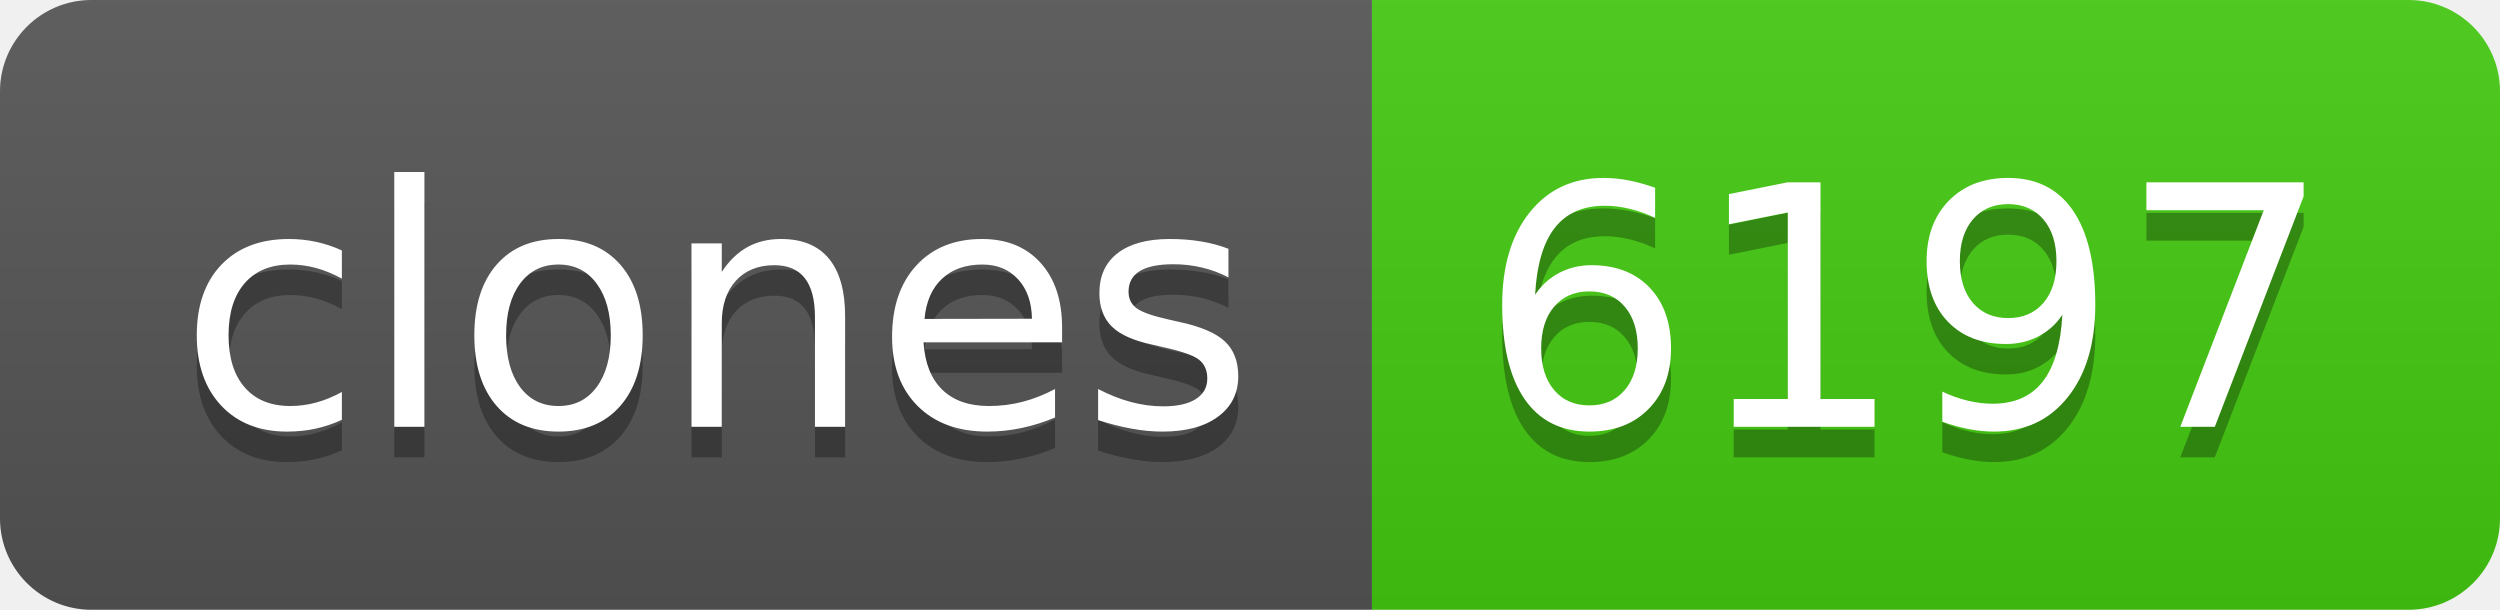
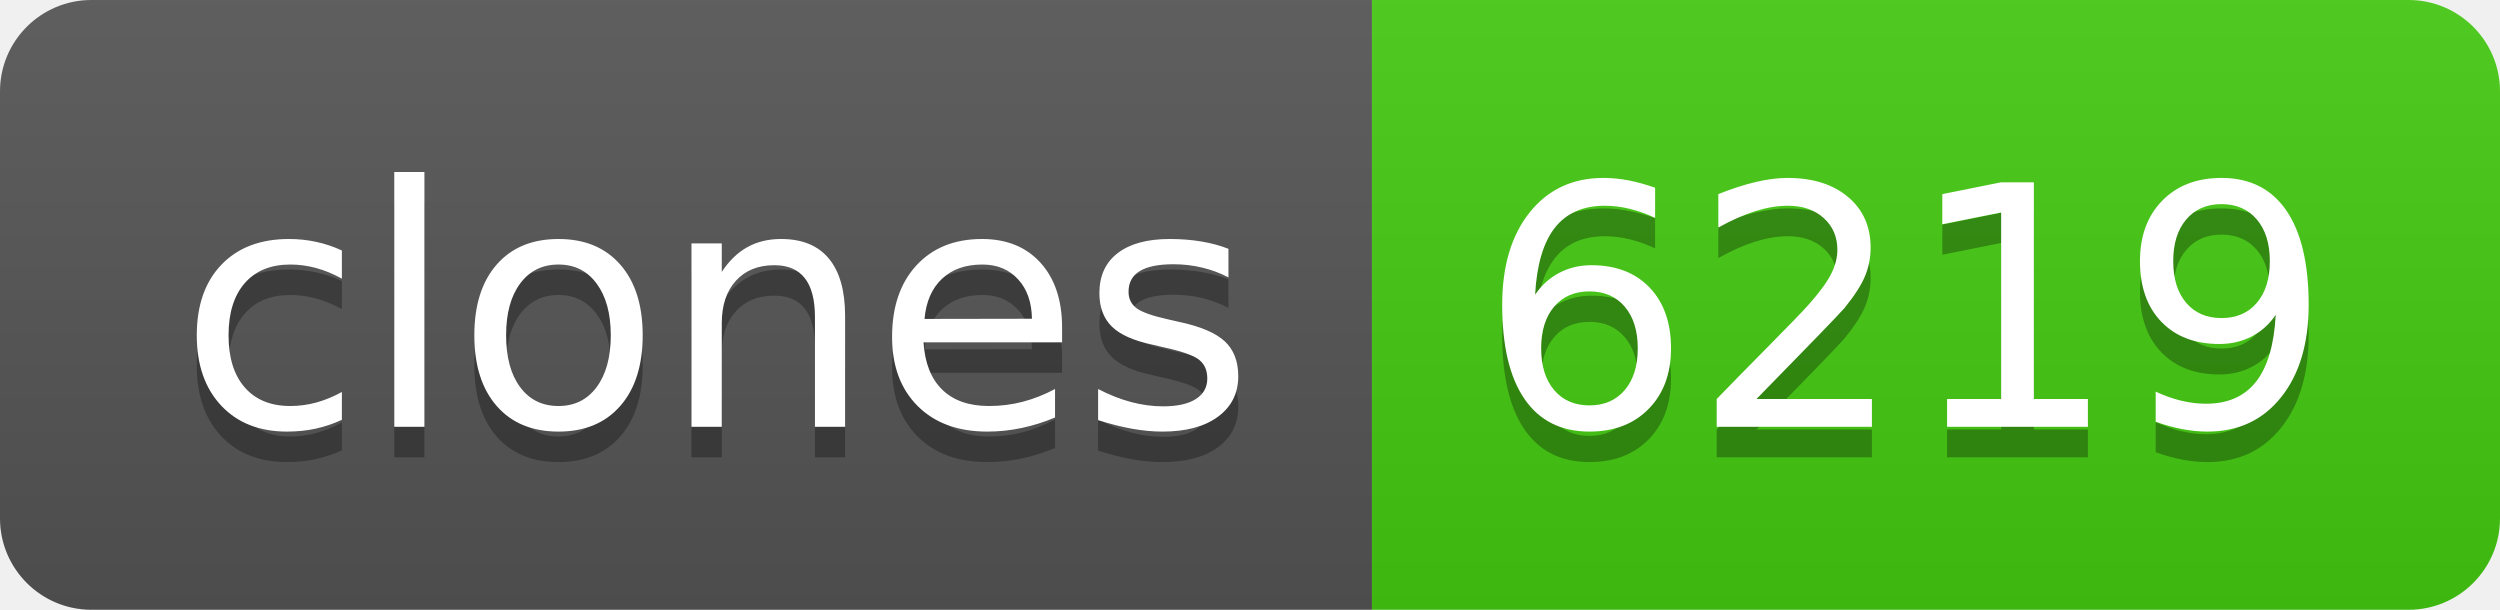
- <svg xmlns="http://www.w3.org/2000/svg" width="82" height="20" role="img" aria-label="clones: 6197">
+ <svg xmlns="http://www.w3.org/2000/svg" width="82" height="20" role="img" aria-label="clones: 6219">
  <linearGradient id="s" x2="0" y2="100%">
    <stop offset="0" stop-color="#bbb" stop-opacity=".1" />
    <stop offset="1" stop-opacity=".1" />
  </linearGradient>
  <clipPath id="r">
    <rect width="82" height="20" rx="3" fill="#fff" />
  </clipPath>
  <g clip-path="url(#r)">
    <rect width="45" height="20" fill="#555" />
    <rect x="45" width="37" height="20" fill="#4c1" />
    <rect width="82" height="20" fill="url(#s)" />
  </g>
  <g fill="#fff" text-anchor="middle" font-family="Verdana,Geneva,DejaVu Sans,sans-serif" text-rendering="geometricPrecision" font-size="110">
    <text aria-hidden="true" x="235" y="150" fill="#010101" fill-opacity=".3" transform="scale(.1)" textLength="350">clones</text>
    <text x="235" y="140" transform="scale(.1)" fill="#fff" textLength="350">clones</text>
-     <text aria-hidden="true" x="625" y="150" fill="#010101" fill-opacity=".3" transform="scale(.1)" textLength="270">6197</text>
-     <text x="625" y="140" transform="scale(.1)" fill="#fff" textLength="270">6197</text>
+     <text aria-hidden="true" x="625" y="150" fill="#010101" fill-opacity=".3" transform="scale(.1)" textLength="270">6219</text>
+     <text x="625" y="140" transform="scale(.1)" fill="#fff" textLength="270">6219</text>
  </g>
</svg>
